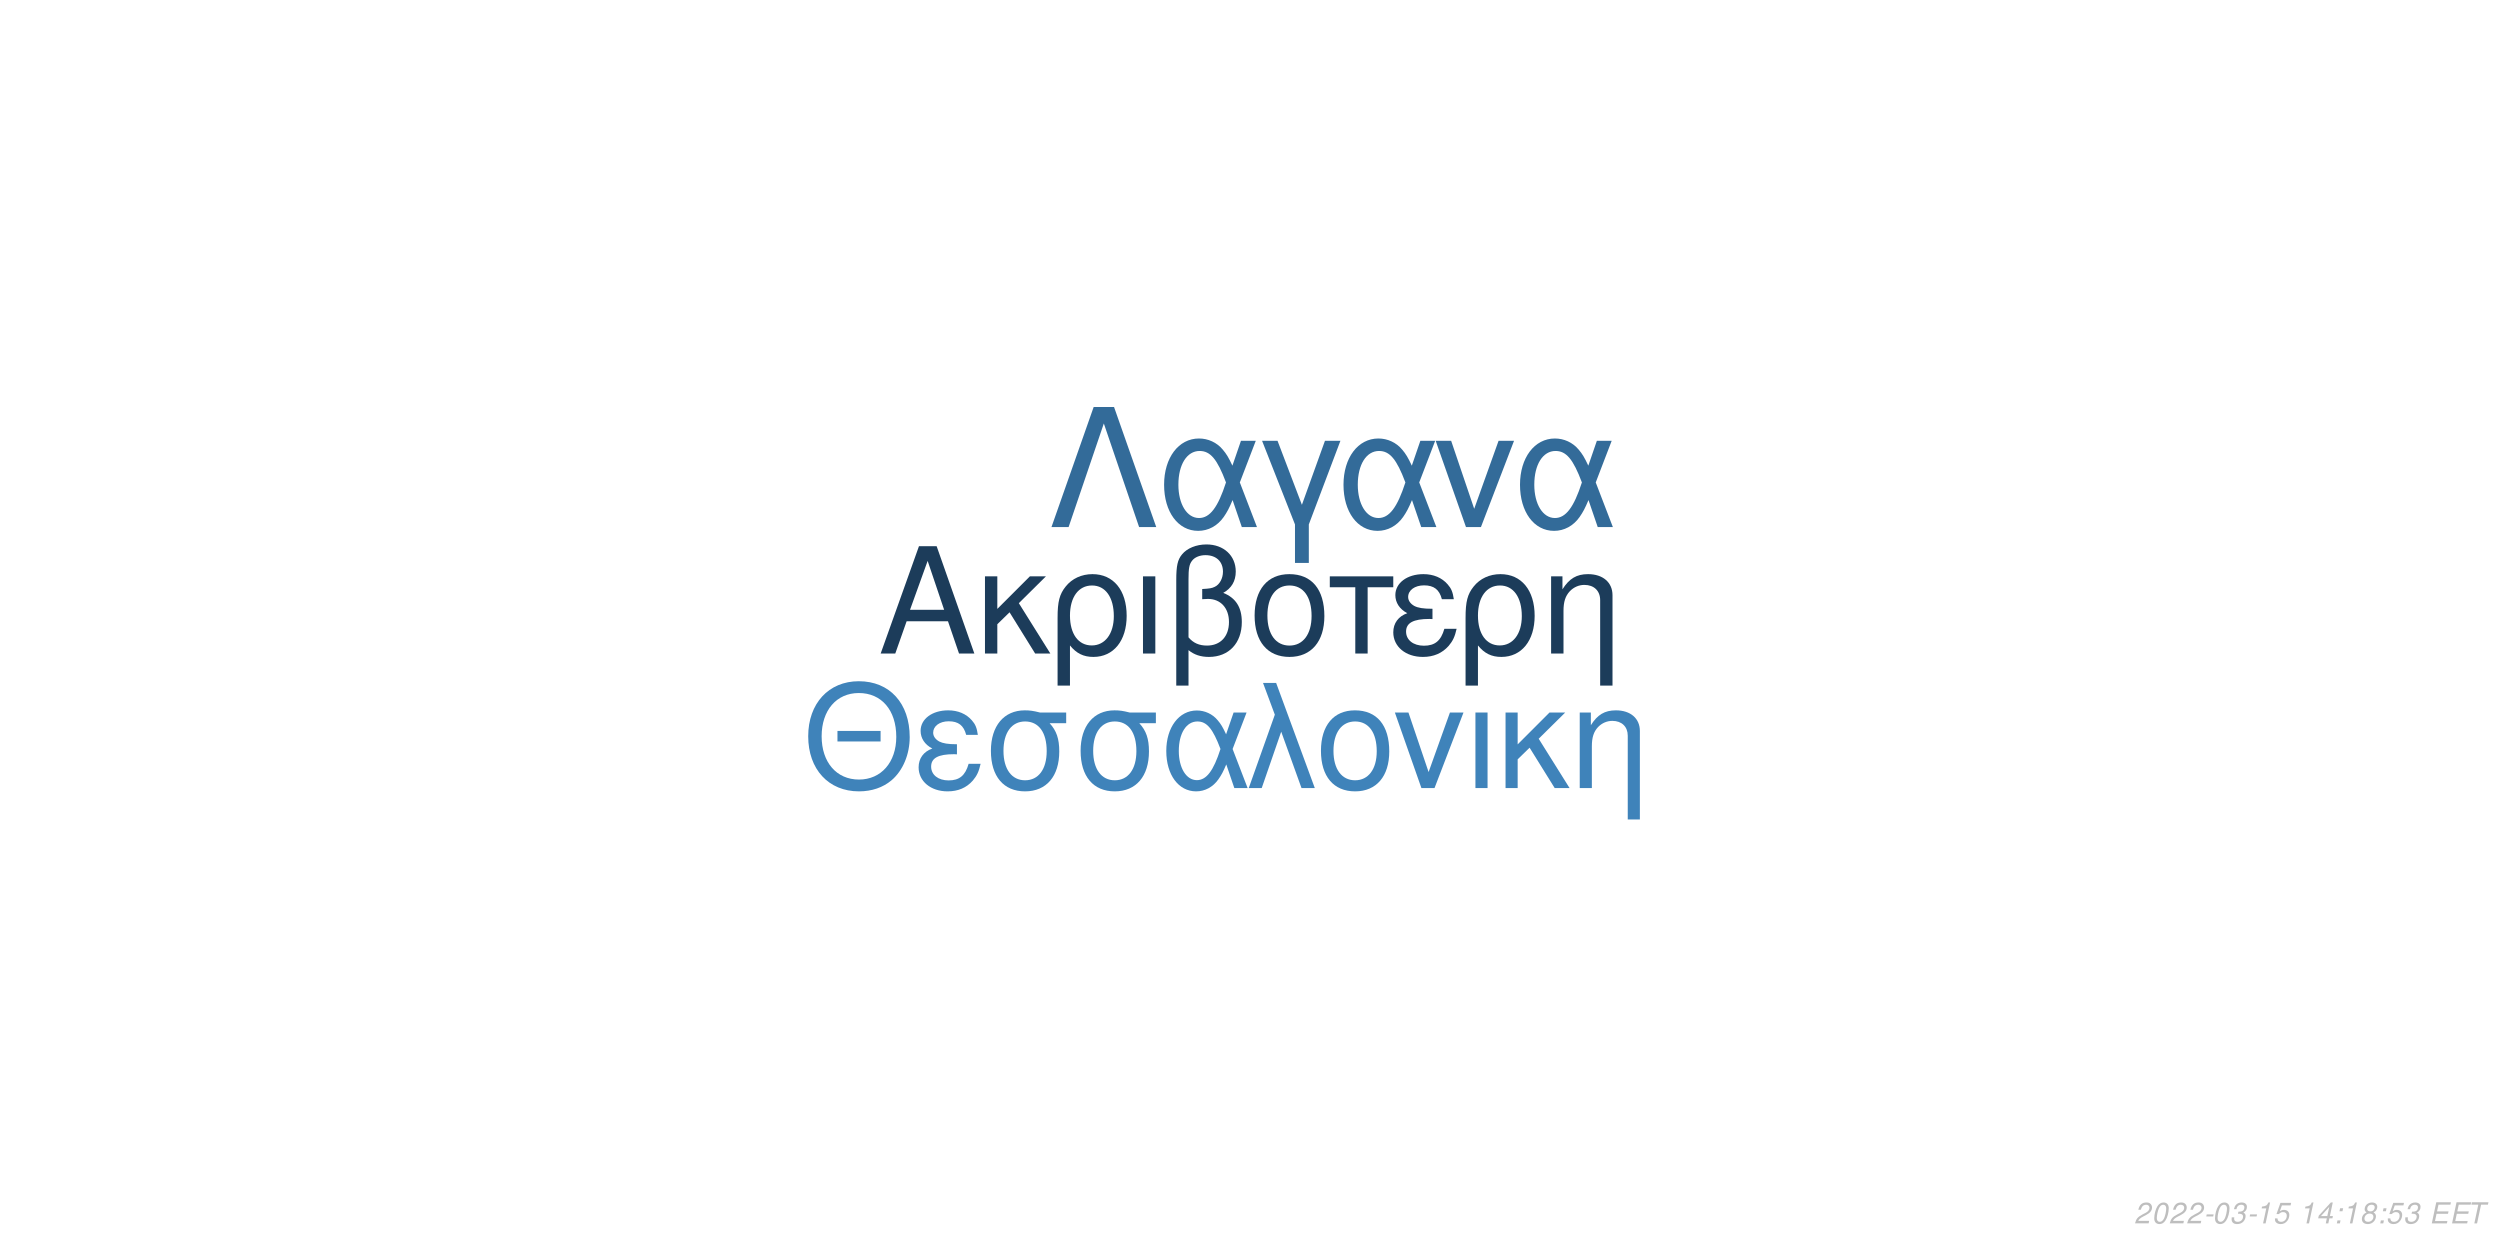
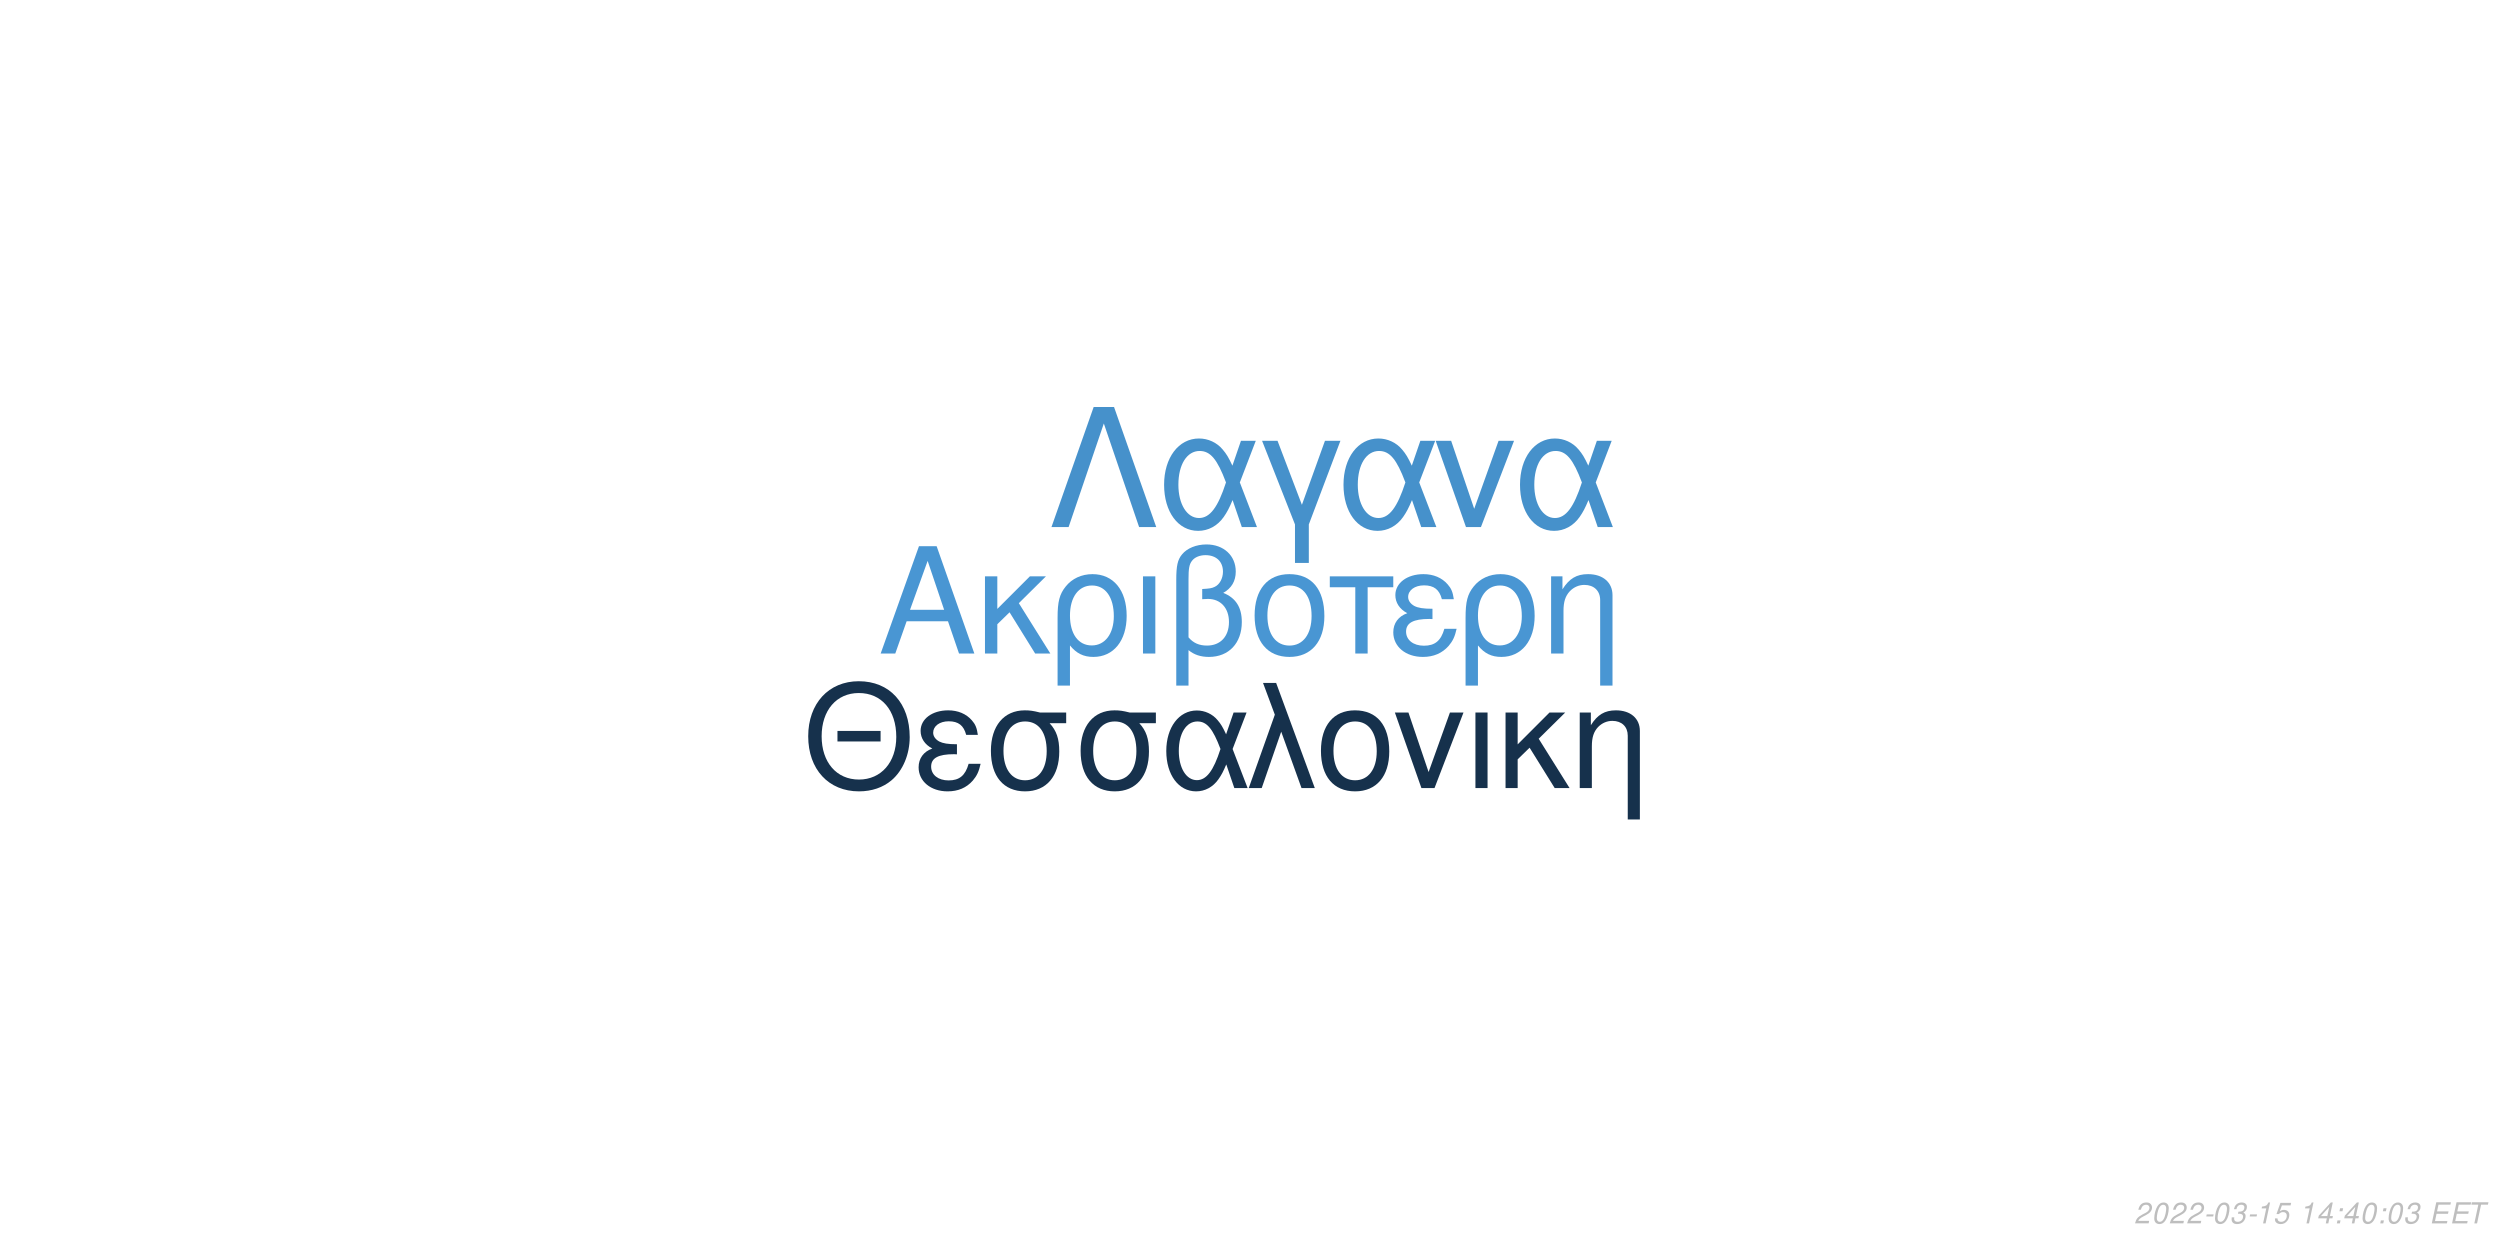
<svg xmlns="http://www.w3.org/2000/svg" xmlns:xlink="http://www.w3.org/1999/xlink" width="864pt" height="432pt" viewBox="0 0 864 432" version="1.1">
  <defs>
    <g>
      <symbol overflow="visible" id="glyph0-0">
        <path style="stroke:none;" d="" />
      </symbol>
      <symbol overflow="visible" id="glyph0-1">
        <path style="stroke:none;" d="M 24.125 -11.141 L 27.938 0 L 33.234 0 L 20.203 -37.094 L 14.094 -37.094 L 0.859 0 L 5.906 0 L 9.828 -11.141 Z M 22.797 -15.109 L 11 -15.109 L 17.094 -32.016 Z M 22.797 -15.109 " />
      </symbol>
      <symbol overflow="visible" id="glyph0-2">
        <path style="stroke:none;" d="M 7.172 -15.422 L 7.172 -26.672 L 2.906 -26.672 L 2.906 0 L 7.172 0 L 7.172 -10.125 L 11.406 -14.25 L 20.25 0 L 25.5 0 L 14.609 -17.406 L 23.969 -26.672 L 18.422 -26.672 Z M 7.172 -15.422 " />
      </symbol>
      <symbol overflow="visible" id="glyph0-3">
        <path style="stroke:none;" d="M 3 11.094 L 7.281 11.094 L 7.281 -2.797 C 9.516 -0.047 11.953 1.172 15.375 1.172 C 22.344 1.172 26.875 -4.422 26.875 -13.031 C 26.875 -21.891 22.297 -27.438 15.062 -27.438 C 11.297 -27.438 7.984 -25.906 5.797 -23.156 C 3.672 -20.516 3 -17.969 3 -12.359 Z M 14.906 -23.516 C 19.547 -23.516 22.438 -19.438 22.438 -12.922 C 22.438 -6.812 19.391 -2.797 14.812 -2.797 C 10.172 -2.797 7.281 -6.766 7.281 -13.125 C 7.281 -19.484 10.234 -23.516 14.906 -23.516 Z M 14.906 -23.516 " />
      </symbol>
      <symbol overflow="visible" id="glyph0-4">
        <path style="stroke:none;" d="M 3.516 0 L 7.781 0 L 7.781 -26.672 L 3.516 -26.672 Z M 3.516 0 " />
      </symbol>
      <symbol overflow="visible" id="glyph0-5">
        <path style="stroke:none;" d="M 4.016 11.094 L 8.25 11.094 L 8.25 -1.172 C 10.172 0.406 12.422 1.172 15.312 1.172 C 22.188 1.172 26.672 -3.609 26.672 -10.891 C 26.672 -15.984 24.578 -19.234 20.25 -20.969 C 23.109 -22.547 24.578 -25.031 24.578 -28.344 C 24.578 -33.844 20.406 -37.703 14.453 -37.703 C 10.938 -37.703 7.734 -36.391 6 -34.25 C 4.484 -32.422 4.016 -30.328 4.016 -25.391 Z M 8.25 -25.656 C 8.25 -29.359 8.5 -30.844 9.469 -32.062 C 10.375 -33.281 12.156 -34 14.094 -34 C 17.812 -34 20.156 -31.812 20.156 -28.297 C 20.156 -25.953 18.984 -23.812 17.297 -23.047 C 16.281 -22.547 15.469 -22.438 12.984 -22.297 L 12.984 -18.781 C 13.734 -18.828 14.344 -18.875 14.969 -18.875 C 19.344 -18.875 22.234 -15.719 22.234 -10.891 C 22.234 -5.906 19.281 -2.75 14.656 -2.75 C 11.953 -2.75 9.922 -3.609 8.25 -5.594 Z M 8.25 -25.656 " />
      </symbol>
      <symbol overflow="visible" id="glyph0-6">
        <path style="stroke:none;" d="M 14.094 -27.438 C 6.562 -27.438 2.094 -22.094 2.094 -13.125 C 2.094 -4.125 6.562 1.172 14.141 1.172 C 21.672 1.172 26.203 -4.172 26.203 -12.922 C 26.203 -22.188 21.828 -27.438 14.094 -27.438 Z M 14.141 -23.516 C 18.938 -23.516 21.781 -19.594 21.781 -12.984 C 21.781 -6.672 18.828 -2.75 14.141 -2.75 C 9.422 -2.75 6.516 -6.672 6.516 -13.125 C 6.516 -19.594 9.422 -23.516 14.141 -23.516 Z M 14.141 -23.516 " />
      </symbol>
      <symbol overflow="visible" id="glyph0-7">
        <path style="stroke:none;" d="M 7.891 0 L 12.156 0 L 12.156 -22.906 L 21.016 -22.906 L 21.016 -26.672 L -0.922 -26.672 L -0.922 -22.906 L 7.891 -22.906 Z M 7.891 0 " />
      </symbol>
      <symbol overflow="visible" id="glyph0-8">
        <path style="stroke:none;" d="M 14.562 -15.469 C 11.344 -15.469 9.562 -15.781 8.297 -16.438 C 6.922 -17.203 6.156 -18.328 6.156 -19.547 C 6.156 -21.891 8.453 -23.562 11.656 -23.562 C 15.062 -23.562 16.953 -22.094 17.812 -18.781 L 21.938 -18.781 C 21.578 -21.266 21.062 -22.5 19.797 -23.922 C 17.812 -26.203 14.906 -27.438 11.453 -27.438 C 5.797 -27.438 1.734 -24.375 1.734 -20.203 C 1.734 -17.609 3.156 -15.375 5.859 -13.938 C 2.797 -12.875 1.016 -10.484 1.016 -7.328 C 1.016 -2.391 5.297 1.172 11.25 1.172 C 14.969 1.172 17.906 -0.109 20.156 -2.641 C 21.578 -4.328 22.297 -5.797 22.906 -8.547 L 18.672 -8.547 C 17.5 -4.422 15.422 -2.703 11.609 -2.703 C 7.938 -2.703 5.438 -4.688 5.438 -7.578 C 5.438 -10.578 7.938 -11.953 13.484 -11.953 C 13.641 -11.953 14.094 -11.953 14.562 -11.906 Z M 14.562 -15.469 " />
      </symbol>
      <symbol overflow="visible" id="glyph0-9">
        <path style="stroke:none;" d="M 3.562 -26.672 L 3.562 0 L 7.844 0 L 7.844 -14.703 C 7.844 -17.906 8.5 -19.891 10.031 -21.531 C 11.406 -22.953 13.188 -23.719 15.062 -23.719 C 18.375 -23.719 20.516 -21.672 20.516 -18.469 L 20.516 11.094 L 24.781 11.094 L 24.781 -20.156 C 24.781 -24.578 21.469 -27.438 16.328 -27.438 C 12.359 -27.438 9.828 -25.906 7.484 -22.188 L 7.484 -26.672 Z M 3.562 -26.672 " />
      </symbol>
      <symbol overflow="visible" id="glyph1-0">
        <path style="stroke:none;" d="" />
      </symbol>
      <symbol overflow="visible" id="glyph1-1">
        <path style="stroke:none;" d="M 26.859 -19.734 L 11.953 -19.734 L 11.953 -16.094 L 26.859 -16.094 Z M 19.328 -36.922 C 8.922 -36.922 1.844 -29.25 1.844 -17.891 C 1.844 -6.484 8.875 1.141 19.391 1.141 C 23.812 1.141 27.703 -0.203 30.641 -2.688 C 34.578 -6.031 36.922 -11.656 36.922 -17.594 C 36.922 -29.297 30 -36.922 19.328 -36.922 Z M 19.328 -32.844 C 27.203 -32.844 32.281 -26.906 32.281 -17.688 C 32.281 -8.922 27.062 -2.938 19.391 -2.938 C 11.609 -2.938 6.484 -8.922 6.484 -17.891 C 6.484 -26.859 11.609 -32.844 19.328 -32.844 Z M 19.328 -32.844 " />
      </symbol>
      <symbol overflow="visible" id="glyph1-2">
        <path style="stroke:none;" d="M 14.25 -15.141 C 11.109 -15.141 9.375 -15.453 8.125 -16.094 C 6.781 -16.844 6.031 -17.938 6.031 -19.141 C 6.031 -21.422 8.266 -23.078 11.406 -23.078 C 14.75 -23.078 16.594 -21.625 17.438 -18.391 L 21.469 -18.391 C 21.125 -20.828 20.625 -22.031 19.391 -23.422 C 17.438 -25.656 14.594 -26.859 11.219 -26.859 C 5.688 -26.859 1.688 -23.875 1.688 -19.781 C 1.688 -17.234 3.094 -15.047 5.734 -13.656 C 2.734 -12.609 1 -10.266 1 -7.172 C 1 -2.344 5.188 1.141 11.016 1.141 C 14.656 1.141 17.547 -0.094 19.734 -2.594 C 21.125 -4.234 21.828 -5.688 22.422 -8.375 L 18.281 -8.375 C 17.141 -4.328 15.094 -2.641 11.359 -2.641 C 7.766 -2.641 5.328 -4.578 5.328 -7.422 C 5.328 -10.359 7.766 -11.703 13.203 -11.703 C 13.359 -11.703 13.797 -11.703 14.25 -11.656 Z M 14.25 -15.141 " />
      </symbol>
      <symbol overflow="visible" id="glyph1-3">
        <path style="stroke:none;" d="M 29 -26.109 L 19.938 -26.109 C 17.594 -26.703 16.438 -26.859 14.703 -26.859 C 7.469 -26.859 2.984 -21.469 2.984 -12.859 C 2.984 -4.031 7.375 1.141 14.797 1.141 C 22.172 1.141 26.609 -4.078 26.609 -12.656 C 26.609 -17.047 25.656 -19.828 23.266 -22.422 L 29 -22.422 Z M 14.797 -23.016 C 19.531 -23.016 22.266 -19.234 22.266 -12.75 C 22.266 -6.531 19.438 -2.688 14.797 -2.688 C 10.172 -2.688 7.328 -6.531 7.328 -12.859 C 7.328 -19.188 10.172 -23.016 14.797 -23.016 Z M 14.797 -23.016 " />
      </symbol>
      <symbol overflow="visible" id="glyph1-4">
        <path style="stroke:none;" d="M 29.344 -26.109 L 24.859 -26.109 L 22.266 -18.578 C 21.125 -21.031 20.484 -22.125 19.328 -23.469 C 17.547 -25.609 14.906 -26.812 12.156 -26.812 C 5.984 -26.812 1.594 -20.984 1.594 -12.812 C 1.594 -4.578 5.828 1.141 11.906 1.141 C 14.953 1.141 17.734 -0.344 19.625 -3.047 C 20.672 -4.531 21.281 -5.688 22.328 -8.172 L 25.109 0 L 29.703 0 L 24.516 -13.5 Z M 20.328 -13.5 C 17.891 -5.922 15.453 -2.734 12.156 -2.734 C 8.516 -2.734 5.922 -6.922 5.922 -12.812 C 5.922 -18.938 8.516 -23.016 12.359 -23.016 C 15.594 -23.016 17.688 -20.531 20.328 -13.5 Z M 20.328 -13.5 " />
      </symbol>
      <symbol overflow="visible" id="glyph1-5">
        <path style="stroke:none;" d="M 1.094 0 L 5.578 0 L 12.312 -19.484 L 19.328 0 L 23.922 0 L 10.562 -36.328 L 6.031 -36.328 L 10.109 -25.359 Z M 1.094 0 " />
      </symbol>
      <symbol overflow="visible" id="glyph1-6">
        <path style="stroke:none;" d="M 13.797 -26.859 C 6.422 -26.859 2.047 -21.625 2.047 -12.859 C 2.047 -4.031 6.422 1.141 13.859 1.141 C 21.234 1.141 25.656 -4.078 25.656 -12.656 C 25.656 -21.719 21.375 -26.859 13.797 -26.859 Z M 13.859 -23.016 C 18.531 -23.016 21.328 -19.188 21.328 -12.703 C 21.328 -6.531 18.438 -2.688 13.859 -2.688 C 9.219 -2.688 6.375 -6.531 6.375 -12.859 C 6.375 -19.188 9.219 -23.016 13.859 -23.016 Z M 13.859 -23.016 " />
      </symbol>
      <symbol overflow="visible" id="glyph1-7">
        <path style="stroke:none;" d="M 14.297 0 L 24.312 -26.109 L 19.625 -26.109 L 12.25 -5.531 L 5.281 -26.109 L 0.594 -26.109 L 9.766 0 Z M 14.297 0 " />
      </symbol>
      <symbol overflow="visible" id="glyph1-8">
        <path style="stroke:none;" d="M 3.438 0 L 7.625 0 L 7.625 -26.109 L 3.438 -26.109 Z M 3.438 0 " />
      </symbol>
      <symbol overflow="visible" id="glyph1-9">
        <path style="stroke:none;" d="M 7.031 -15.094 L 7.031 -26.109 L 2.844 -26.109 L 2.844 0 L 7.031 0 L 7.031 -9.922 L 11.156 -13.953 L 19.828 0 L 24.969 0 L 14.297 -17.047 L 23.469 -26.109 L 18.031 -26.109 Z M 7.031 -15.094 " />
      </symbol>
      <symbol overflow="visible" id="glyph1-10">
        <path style="stroke:none;" d="M 3.484 -26.109 L 3.484 0 L 7.672 0 L 7.672 -14.406 C 7.672 -17.547 8.328 -19.484 9.812 -21.078 C 11.156 -22.469 12.906 -23.219 14.75 -23.219 C 17.984 -23.219 20.078 -21.234 20.078 -18.094 L 20.078 10.859 L 24.266 10.859 L 24.266 -19.734 C 24.266 -24.062 21.031 -26.859 16 -26.859 C 12.109 -26.859 9.609 -25.359 7.328 -21.719 L 7.328 -26.109 Z M 3.484 -26.109 " />
      </symbol>
      <symbol overflow="visible" id="glyph2-0">
        <path style="stroke:none;" d="" />
      </symbol>
      <symbol overflow="visible" id="glyph2-1">
        <path style="stroke:none;" d="M 22.531 -41.484 L 15.484 -41.484 L 0.906 0 L 6.828 0 L 19 -35.797 L 31.188 0 L 37.109 0 Z M 22.531 -41.484 " />
      </symbol>
      <symbol overflow="visible" id="glyph2-2">
        <path style="stroke:none;" d="M 33.516 -29.812 L 28.391 -29.812 L 25.438 -21.219 C 24.125 -24.016 23.391 -25.266 22.078 -26.797 C 20.031 -29.25 17.016 -30.609 13.891 -30.609 C 6.828 -30.609 1.828 -23.953 1.828 -14.625 C 1.828 -5.234 6.656 1.312 13.594 1.312 C 17.078 1.312 20.266 -0.391 22.422 -3.469 C 23.609 -5.172 24.297 -6.484 25.5 -9.328 L 28.688 0 L 33.922 0 L 28 -15.422 Z M 23.219 -15.422 C 20.422 -6.766 17.641 -3.125 13.891 -3.125 C 9.734 -3.125 6.766 -7.906 6.766 -14.625 C 6.766 -21.625 9.734 -26.297 14.109 -26.297 C 17.812 -26.297 20.203 -23.453 23.219 -15.422 Z M 23.219 -15.422 " />
      </symbol>
      <symbol overflow="visible" id="glyph2-3">
        <path style="stroke:none;" d="M 12.062 12.406 L 16.844 12.406 L 16.844 -0.906 L 27.766 -29.812 L 22.422 -29.812 L 14.453 -7.688 L 6.031 -29.812 L 0.688 -29.812 L 12.062 -0.906 Z M 12.062 12.406 " />
      </symbol>
      <symbol overflow="visible" id="glyph2-4">
        <path style="stroke:none;" d="M 16.328 0 L 27.766 -29.812 L 22.422 -29.812 L 14 -6.312 L 6.031 -29.812 L 0.688 -29.812 L 11.156 0 Z M 16.328 0 " />
      </symbol>
      <symbol overflow="visible" id="glyph3-0">
        <path style="stroke:none;" d="" />
      </symbol>
      <symbol overflow="visible" id="glyph3-1">
        <path style="stroke:none;" d="M 5.234 -0.875 L 1.469 -0.875 C 1.641 -1.375 2.203 -1.891 3.109 -2.344 L 4.234 -2.938 C 5.562 -3.625 6.219 -4.469 6.219 -5.484 C 6.219 -5.938 6.062 -6.359 5.797 -6.656 C 5.469 -7.047 4.984 -7.234 4.312 -7.234 C 2.766 -7.234 1.891 -6.453 1.484 -4.734 L 2.375 -4.734 C 2.484 -5.188 2.609 -5.484 2.797 -5.75 C 3.094 -6.203 3.609 -6.453 4.188 -6.453 C 4.891 -6.453 5.344 -6.031 5.344 -5.375 C 5.344 -4.703 4.859 -4.094 4.016 -3.656 L 2.984 -3.125 C 1.234 -2.188 0.797 -1.656 0.344 -0.016 L 5.047 -0.016 Z M 5.234 -0.875 " />
      </symbol>
      <symbol overflow="visible" id="glyph3-2">
        <path style="stroke:none;" d="M 4.203 -7.234 C 3.375 -7.234 2.688 -6.812 2.125 -5.984 C 1.484 -5.047 0.984 -3.188 0.984 -1.734 C 0.984 -1.109 1.172 -0.562 1.484 -0.266 C 1.797 0.047 2.281 0.234 2.766 0.234 C 3.625 0.234 4.281 -0.156 4.859 -1.016 C 5.516 -1.953 6 -3.797 6 -5.266 C 6 -6.5 5.328 -7.234 4.203 -7.234 Z M 4.094 -6.453 C 4.734 -6.453 5.125 -5.984 5.125 -5.156 C 5.125 -4.203 4.781 -2.625 4.406 -1.812 C 3.984 -0.938 3.516 -0.547 2.875 -0.547 C 2.25 -0.547 1.875 -1.031 1.875 -1.828 C 1.875 -2.797 2.203 -4.344 2.594 -5.203 C 2.984 -6.047 3.453 -6.453 4.094 -6.453 Z M 4.094 -6.453 " />
      </symbol>
      <symbol overflow="visible" id="glyph3-3">
        <path style="stroke:none;" d="M 3.516 -3.125 L 1.125 -3.125 L 0.969 -2.406 L 3.359 -2.406 Z M 3.516 -3.125 " />
      </symbol>
      <symbol overflow="visible" id="glyph3-4">
        <path style="stroke:none;" d="M 2.922 -3.312 C 3.125 -3.344 3.234 -3.344 3.375 -3.344 C 4.203 -3.344 4.688 -3 4.688 -2.406 C 4.688 -1.312 3.906 -0.547 2.781 -0.547 C 2.047 -0.547 1.594 -0.938 1.594 -1.562 C 1.594 -1.719 1.609 -1.844 1.656 -2.094 L 0.766 -2.094 C 0.734 -1.797 0.719 -1.641 0.719 -1.469 C 0.719 -0.375 1.406 0.234 2.641 0.234 C 3.547 0.234 4.297 -0.078 4.812 -0.656 C 5.266 -1.156 5.562 -1.875 5.562 -2.547 C 5.562 -3.125 5.344 -3.453 4.797 -3.734 C 5.641 -4.234 6.016 -4.844 6.016 -5.734 C 6.016 -6.656 5.312 -7.234 4.203 -7.234 C 3.375 -7.234 2.672 -6.938 2.188 -6.375 C 1.891 -6.031 1.703 -5.641 1.516 -4.906 L 2.391 -4.906 C 2.5 -5.359 2.594 -5.594 2.734 -5.812 C 3.047 -6.234 3.516 -6.453 4.078 -6.453 C 4.734 -6.453 5.141 -6.125 5.141 -5.578 C 5.141 -5.188 5.016 -4.797 4.797 -4.547 C 4.516 -4.234 4 -4.062 3.266 -4.062 L 3.078 -4.062 Z M 2.922 -3.312 " />
      </symbol>
      <symbol overflow="visible" id="glyph3-5">
        <path style="stroke:none;" d="M 3.703 -5.188 L 2.594 0 L 3.469 0 L 5.016 -7.234 L 4.438 -7.234 C 3.906 -6.156 3.688 -6.016 2.234 -5.812 L 2.109 -5.188 Z M 3.703 -5.188 " />
      </symbol>
      <symbol overflow="visible" id="glyph3-6">
        <path style="stroke:none;" d="M 6.297 -7.094 L 2.594 -7.094 L 1.234 -3.234 L 2.047 -3.234 C 2.656 -3.766 2.938 -3.906 3.531 -3.906 C 4.328 -3.906 4.797 -3.453 4.797 -2.688 C 4.797 -1.438 3.969 -0.547 2.828 -0.547 C 2.031 -0.547 1.609 -0.938 1.578 -1.734 L 0.703 -1.734 L 0.703 -1.516 C 0.703 -0.938 0.844 -0.547 1.188 -0.266 C 1.562 0.062 2.078 0.234 2.703 0.234 C 3.656 0.234 4.391 -0.156 4.984 -0.922 C 5.422 -1.5 5.672 -2.234 5.672 -2.953 C 5.672 -4 4.938 -4.672 3.812 -4.672 C 3.328 -4.672 2.906 -4.547 2.406 -4.234 L 3.109 -6.219 L 6.109 -6.219 Z M 6.297 -7.094 " />
      </symbol>
      <symbol overflow="visible" id="glyph3-7">
        <path style="stroke:none;" d="" />
      </symbol>
      <symbol overflow="visible" id="glyph3-8">
        <path style="stroke:none;" d="M 3.625 -1.75 L 3.266 0 L 4.141 0 L 4.516 -1.75 L 5.562 -1.75 L 5.734 -2.531 L 4.688 -2.531 L 5.688 -7.234 L 5.016 -7.234 L 0.844 -2.672 L 0.641 -1.75 Z M 3.797 -2.531 L 1.594 -2.531 L 4.469 -5.703 Z M 3.797 -2.531 " />
      </symbol>
      <symbol overflow="visible" id="glyph3-9">
        <path style="stroke:none;" d="M 2.359 -1.031 L 1.312 -1.031 L 1.094 0 L 2.141 0 Z M 3.266 -5.234 L 2.219 -5.234 L 2 -4.203 L 3.047 -4.203 Z M 3.266 -5.234 " />
      </symbol>
      <symbol overflow="visible" id="glyph3-10">
-         <path style="stroke:none;" d="M 4.766 -3.797 C 5.078 -3.969 5.234 -4.078 5.438 -4.234 C 5.812 -4.594 6.062 -5.172 6.062 -5.734 C 6.062 -6.625 5.344 -7.234 4.266 -7.234 C 2.812 -7.234 1.703 -6.219 1.703 -4.875 C 1.703 -4.406 1.875 -4.125 2.359 -3.812 C 1.297 -3.312 0.75 -2.516 0.75 -1.469 C 0.75 -0.438 1.547 0.234 2.812 0.234 C 3.656 0.234 4.359 -0.094 4.938 -0.734 C 5.359 -1.234 5.609 -1.859 5.609 -2.438 C 5.609 -3.047 5.312 -3.516 4.766 -3.797 Z M 4.109 -6.453 C 4.797 -6.453 5.188 -6.125 5.188 -5.578 C 5.188 -5.266 5.062 -4.922 4.859 -4.672 C 4.562 -4.312 4.188 -4.156 3.656 -4.156 C 2.984 -4.156 2.594 -4.453 2.594 -4.984 C 2.594 -5.859 3.203 -6.453 4.109 -6.453 Z M 3.453 -3.406 C 4.234 -3.406 4.734 -2.984 4.734 -2.312 C 4.734 -1.312 3.922 -0.547 2.875 -0.547 C 2.125 -0.547 1.625 -0.969 1.625 -1.625 C 1.625 -2.609 2.438 -3.406 3.453 -3.406 Z M 3.453 -3.406 " />
+         <path style="stroke:none;" d="M 2.547 -3.312 L 6.5 -3.312 L 6.688 -4.141 L 2.719 -4.141 L 3.219 -6.469 L 7.344 -6.469 L 7.516 -7.297 L 2.453 -7.297 L 0.906 0 L 6.125 0 L 6.297 -0.812 L 2.016 -0.812 Z M 2.547 -3.312 " />
      </symbol>
      <symbol overflow="visible" id="glyph3-11">
-         <path style="stroke:none;" d="M 2.547 -3.312 L 6.5 -3.312 L 6.688 -4.141 L 2.719 -4.141 L 3.219 -6.469 L 7.344 -6.469 L 7.516 -7.297 L 2.453 -7.297 L 0.906 0 L 6.125 0 L 6.297 -0.812 L 2.016 -0.812 Z M 2.547 -3.312 " />
-       </symbol>
-       <symbol overflow="visible" id="glyph3-12">
        <path style="stroke:none;" d="M 4.938 -6.469 L 7.312 -6.469 L 7.484 -7.297 L 1.75 -7.297 L 1.578 -6.469 L 3.984 -6.469 L 2.609 0 L 3.547 0 Z M 4.938 -6.469 " />
      </symbol>
    </g>
  </defs>
  <g id="surface1">
    <rect x="0" y="0" width="864" height="432" style="fill:rgb(100%,100%,100%);fill-opacity:1;stroke:none;" />
-     <g style="fill:rgb(10.98%,23.529%,35.294%);fill-opacity:1;">
+     <g style="fill:rgb(28.627%,58.824%,82.745%);fill-opacity:1;">
      <use xlink:href="#glyph0-1" x="303.5" y="225.861" />
      <use xlink:href="#glyph0-2" x="337.5" y="225.861" />
      <use xlink:href="#glyph0-3" x="362.5" y="225.861" />
      <use xlink:href="#glyph0-4" x="391.5" y="225.861" />
      <use xlink:href="#glyph0-5" x="402.5" y="225.861" />
      <use xlink:href="#glyph0-6" x="431.5" y="225.861" />
      <use xlink:href="#glyph0-7" x="460.5" y="225.861" />
      <use xlink:href="#glyph0-8" x="480.5" y="225.861" />
      <use xlink:href="#glyph0-3" x="503.5" y="225.861" />
      <use xlink:href="#glyph0-9" x="532.5" y="225.861" />
    </g>
-     <g style="fill:rgb(24.706%,51.373%,72.941%);fill-opacity:1;">
+     <g style="fill:rgb(8.627%,19.216%,29.804%);fill-opacity:1;">
      <use xlink:href="#glyph1-1" x="277.473" y="272.354" />
      <use xlink:href="#glyph1-2" x="316.473" y="272.354" />
      <use xlink:href="#glyph1-3" x="339.473" y="272.354" />
      <use xlink:href="#glyph1-3" x="370.473" y="272.354" />
      <use xlink:href="#glyph1-4" x="401.473" y="272.354" />
      <use xlink:href="#glyph1-5" x="430.473" y="272.354" />
      <use xlink:href="#glyph1-6" x="454.473" y="272.354" />
      <use xlink:href="#glyph1-7" x="481.473" y="272.354" />
      <use xlink:href="#glyph1-8" x="506.473" y="272.354" />
      <use xlink:href="#glyph1-9" x="517.473" y="272.354" />
      <use xlink:href="#glyph1-10" x="542.473" y="272.354" />
    </g>
-     <g style="fill:rgb(20%,41.961%,60%);fill-opacity:1;">
+     <g style="fill:rgb(27.451%,56.863%,79.608%);fill-opacity:1;">
      <use xlink:href="#glyph2-1" x="362.484" y="182.152" />
      <use xlink:href="#glyph2-2" x="400.484" y="182.152" />
      <use xlink:href="#glyph2-3" x="435.484" y="182.152" />
      <use xlink:href="#glyph2-2" x="462.484" y="182.152" />
      <use xlink:href="#glyph2-4" x="495.484" y="182.152" />
      <use xlink:href="#glyph2-2" x="523.484" y="182.152" />
    </g>
    <g style="fill:rgb(74.51%,74.51%,74.51%);fill-opacity:1;">
      <use xlink:href="#glyph3-1" x="737.52" y="422.81" />
      <use xlink:href="#glyph3-2" x="743.52" y="422.81" />
      <use xlink:href="#glyph3-1" x="749.52" y="422.81" />
      <use xlink:href="#glyph3-1" x="755.52" y="422.81" />
      <use xlink:href="#glyph3-3" x="761.52" y="422.81" />
      <use xlink:href="#glyph3-2" x="764.52" y="422.81" />
      <use xlink:href="#glyph3-4" x="770.52" y="422.81" />
      <use xlink:href="#glyph3-3" x="776.52" y="422.81" />
      <use xlink:href="#glyph3-5" x="779.52" y="422.81" />
      <use xlink:href="#glyph3-6" x="785.52" y="422.81" />
      <use xlink:href="#glyph3-7" x="791.52" y="422.81" />
      <use xlink:href="#glyph3-5" x="794.52" y="422.81" />
      <use xlink:href="#glyph3-8" x="800.52" y="422.81" />
      <use xlink:href="#glyph3-9" x="806.52" y="422.81" />
-       <use xlink:href="#glyph3-5" x="809.52" y="422.81" />
-       <use xlink:href="#glyph3-10" x="815.52" y="422.81" />
+       <use xlink:href="#glyph3-8" x="809.52" y="422.81" />
+       <use xlink:href="#glyph3-2" x="815.52" y="422.81" />
      <use xlink:href="#glyph3-9" x="821.52" y="422.81" />
-       <use xlink:href="#glyph3-6" x="824.52" y="422.81" />
+       <use xlink:href="#glyph3-2" x="824.52" y="422.81" />
      <use xlink:href="#glyph3-4" x="830.52" y="422.81" />
      <use xlink:href="#glyph3-7" x="836.52" y="422.81" />
-       <use xlink:href="#glyph3-11" x="839.52" y="422.81" />
-       <use xlink:href="#glyph3-11" x="846.52" y="422.81" />
-       <use xlink:href="#glyph3-12" x="852.52" y="422.81" />
+       <use xlink:href="#glyph3-10" x="839.52" y="422.81" />
+       <use xlink:href="#glyph3-10" x="846.52" y="422.81" />
+       <use xlink:href="#glyph3-11" x="852.52" y="422.81" />
    </g>
  </g>
</svg>
